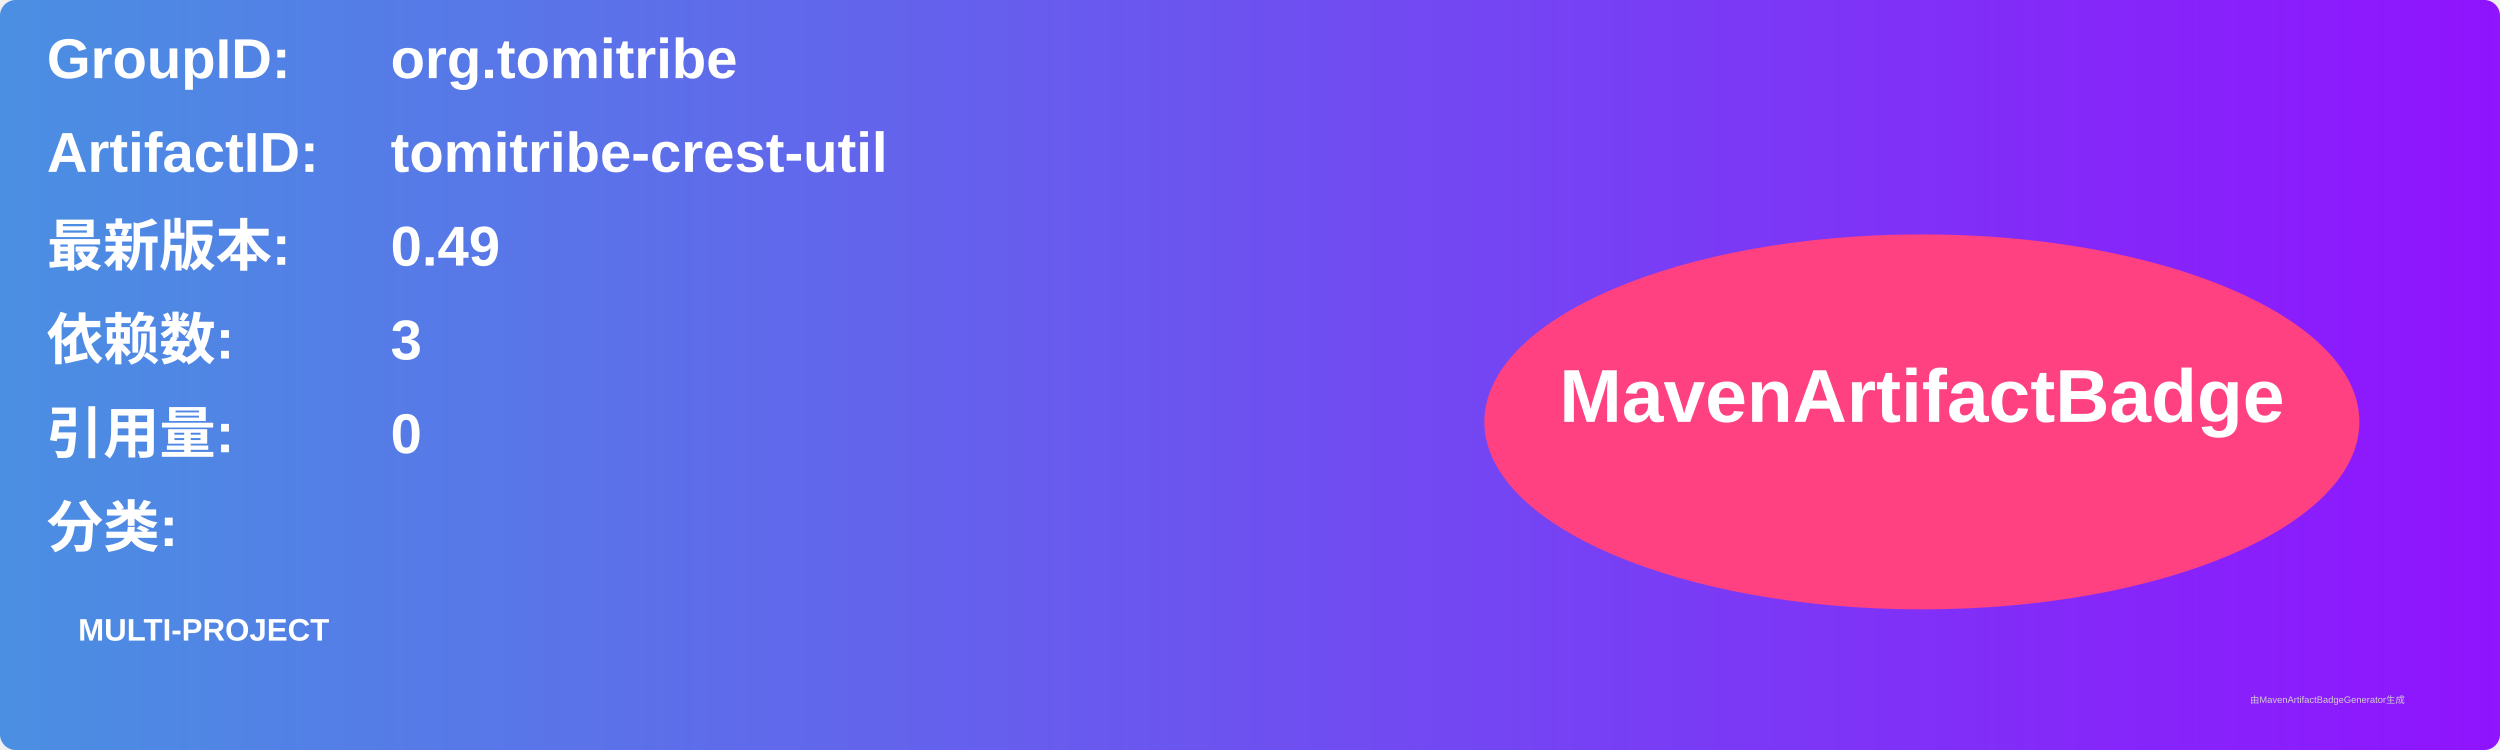
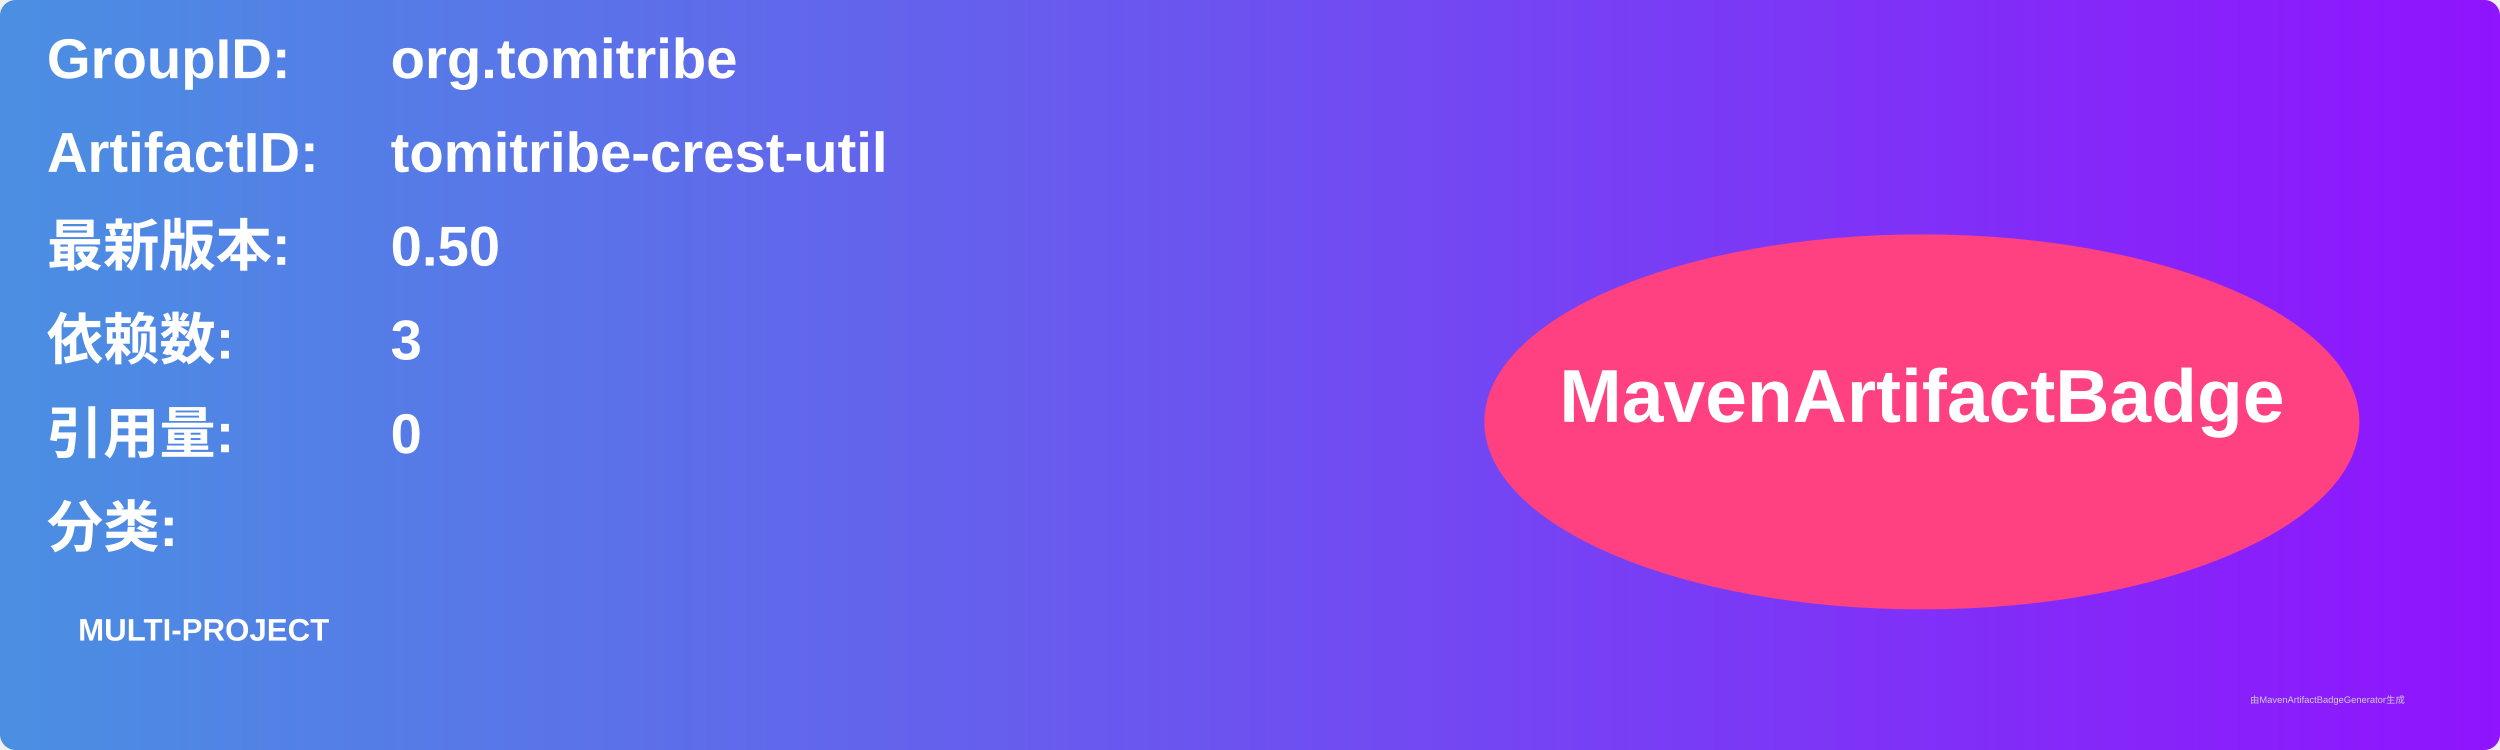
<svg xmlns="http://www.w3.org/2000/svg" width="800" height="240" viewBox="0 0 800 240">
  <linearGradient id="grad" x1="0%" y1="0%" x2="100%" y2="0%">
    <stop offset="0%" stop-color="#4a90e2" />
    <stop offset="100%" stop-color="#9013fe" />
  </linearGradient>
  <rect width="100%" height="100%" rx="5" ry="5" fill="url(#grad)" />
  <g transform="translate(15, 15)">
    <text x="0" y="10" font-family="Arial" font-size="18" fill="white" font-weight="bold" width="260">GroupID:</text>
    <text x="110" y="10" font-family="Arial" font-size="18" fill="white" font-weight="bold" width="460">org.tomitribe</text>
    <text x="0" y="40" font-family="Arial" font-size="18" fill="white" font-weight="bold" width="260">ArtifactID:</text>
    <text x="110" y="40" font-family="Arial" font-size="18" fill="white" font-weight="bold" width="460">tomitribe-crest-util</text>
    <text x="0" y="70" font-family="Arial" font-size="18" fill="white" font-weight="bold">最新版本:</text>
    <text x="110" y="70" font-family="Arial" font-size="18" fill="white" font-weight="bold">
-       <tspan font-weight="bold">0.49</tspan>
+       <tspan font-weight="bold">0.50</tspan>
    </text>
    <text x="0" y="100" font-family="Arial" font-size="18" fill="white" font-weight="bold">依赖数: </text>
    <text x="110" y="100" font-family="Arial" font-size="18" fill="white">
      <tspan font-weight="bold">3</tspan>
    </text>
    <text x="0" y="130" font-family="Arial" font-size="18" fill="white" font-weight="bold">引用量: </text>
    <text x="110" y="130" font-family="Arial" font-size="18" fill="white">
      <tspan font-weight="bold">0</tspan>
    </text>
    <text x="0" y="160" font-family="Arial" font-size="18" fill="white" font-weight="bold">分类:</text>
    <text x="10" y="190" font-family="Arial" font-size="10" fill="white">
      <tspan font-weight="bold">MULTI-PROJECT</tspan>
    </text>
    <ellipse cx="600" cy="120" rx="140" ry="60" fill="#ff4081" />
    <text x="600" y="120" text-anchor="middle" font-family="Arial" font-size="24" fill="white" font-weight="bold">MavenArtifactBadge</text>
  </g>
  <text x="720" y="225" font-family="Arial" font-size="3" fill="#d0d0d0">由MavenArtifactBadgeGenerator生成</text>
</svg>
